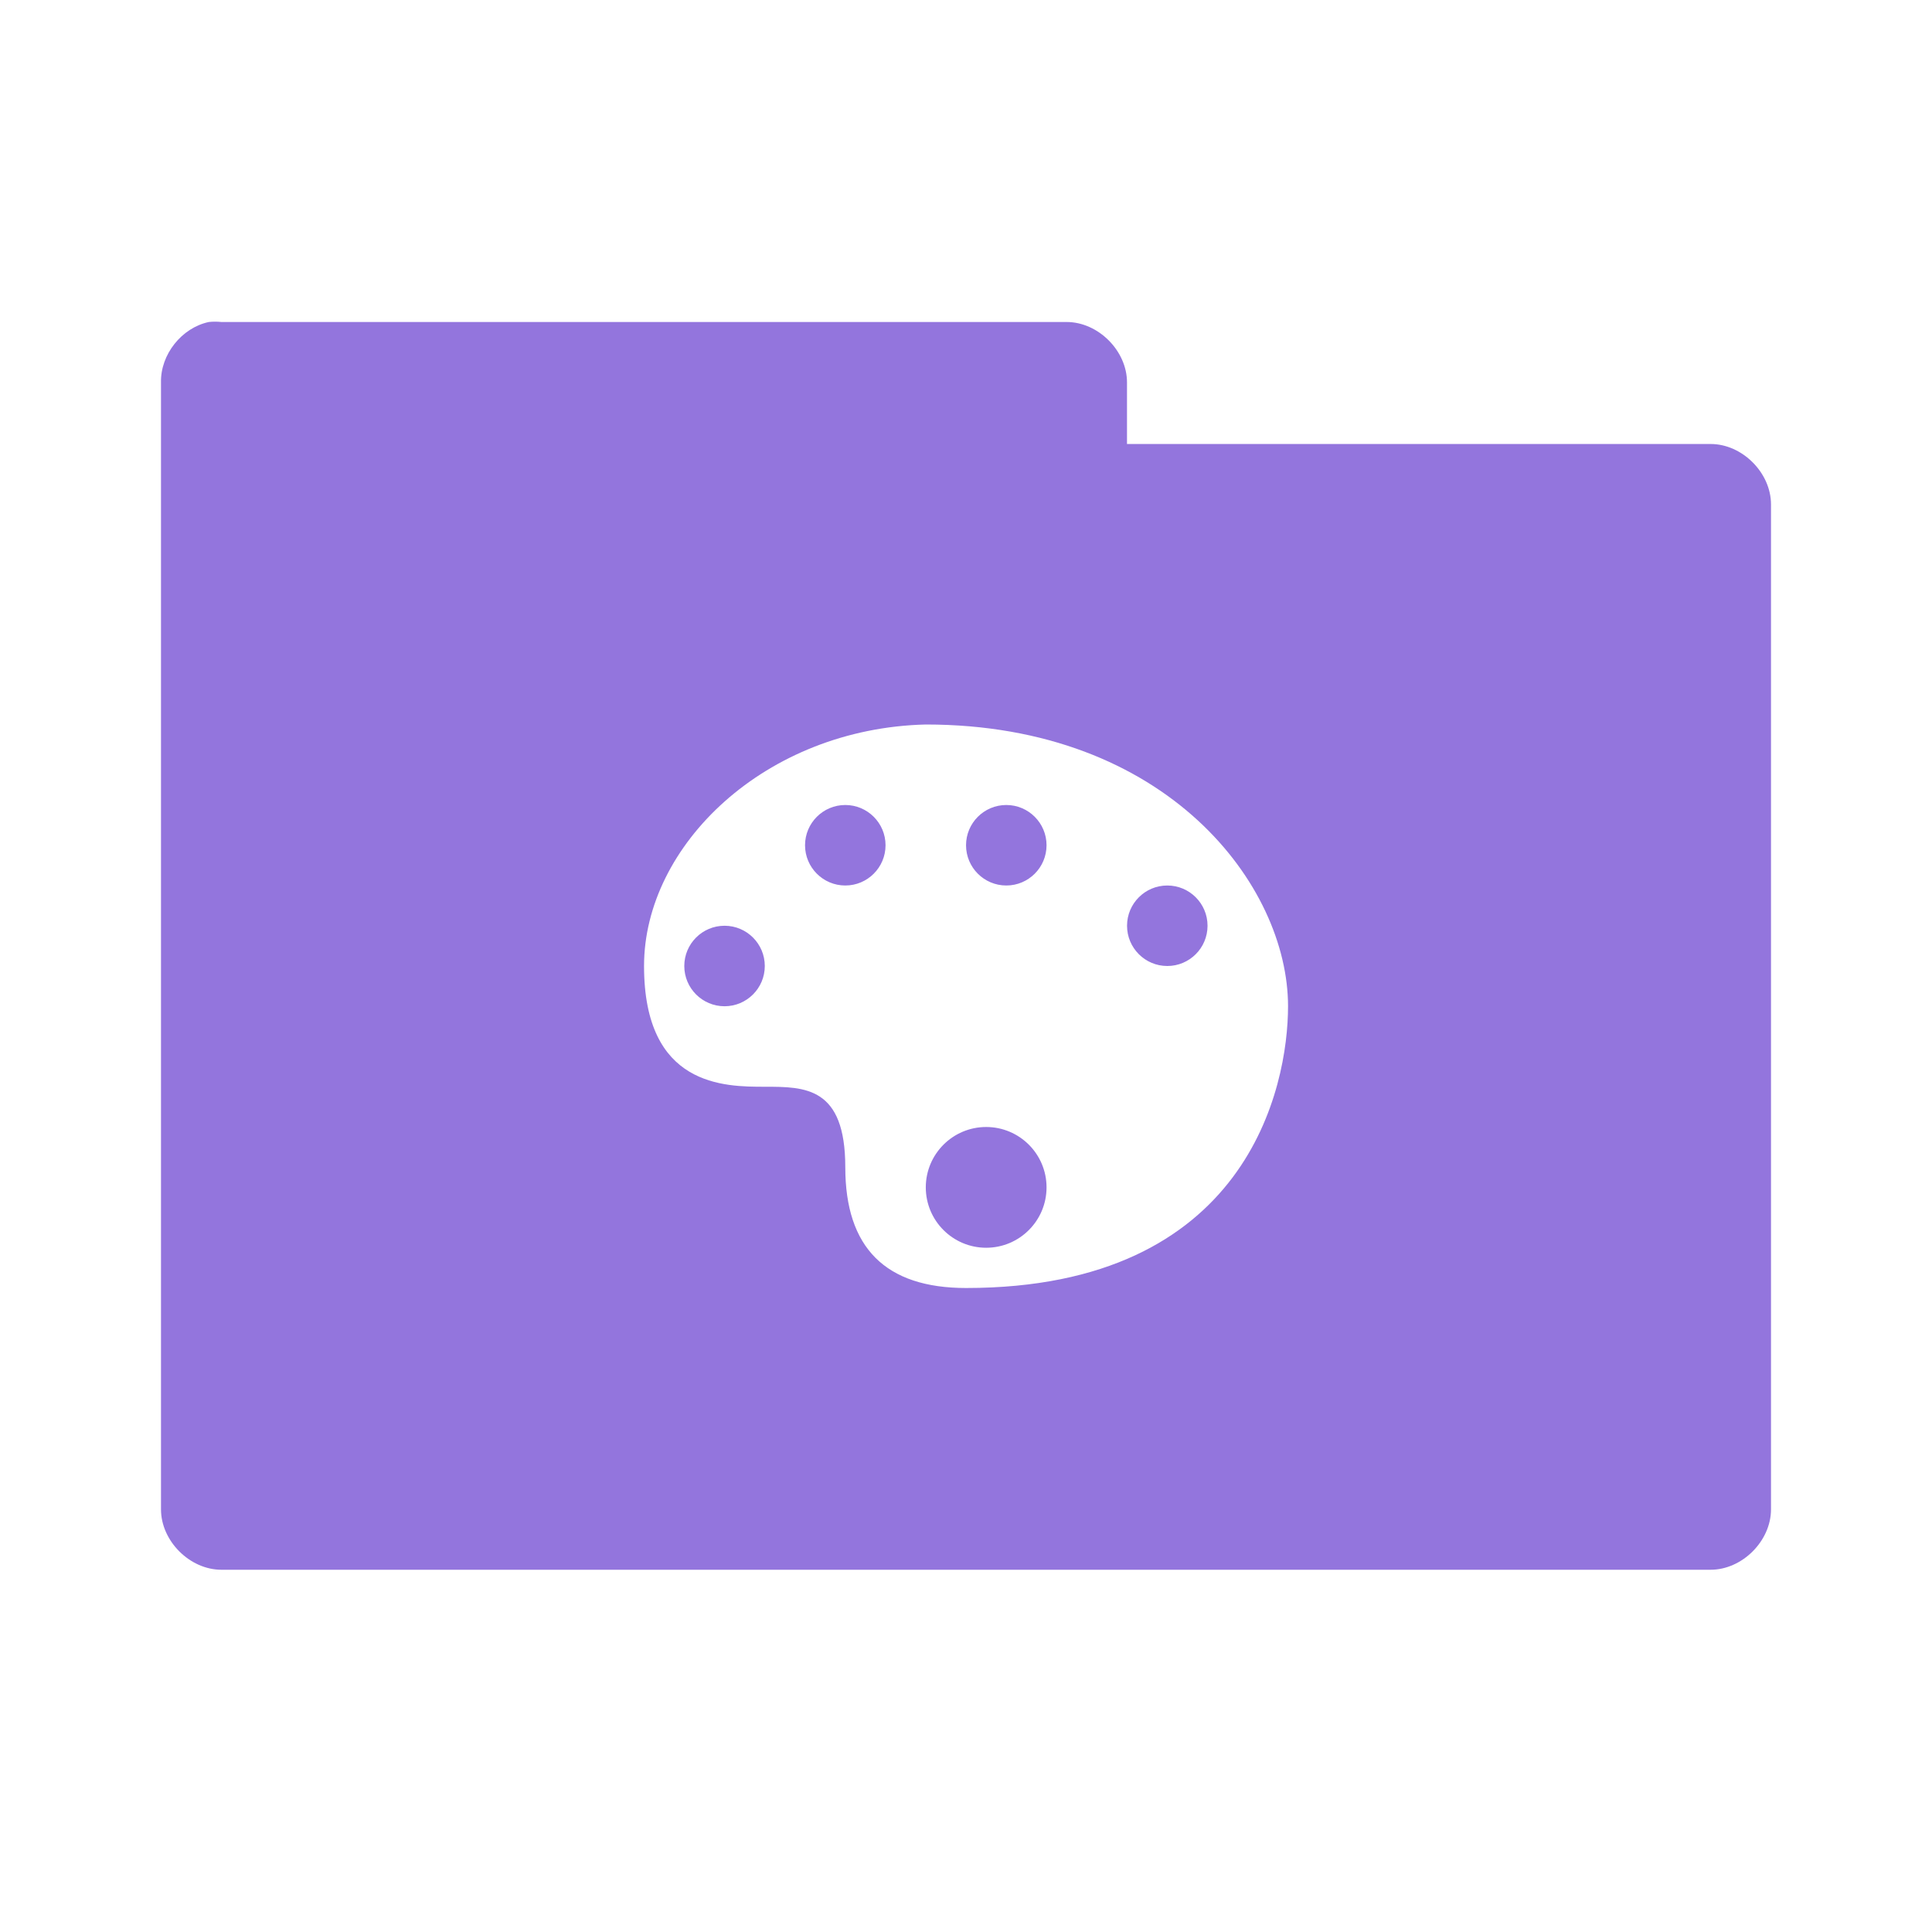
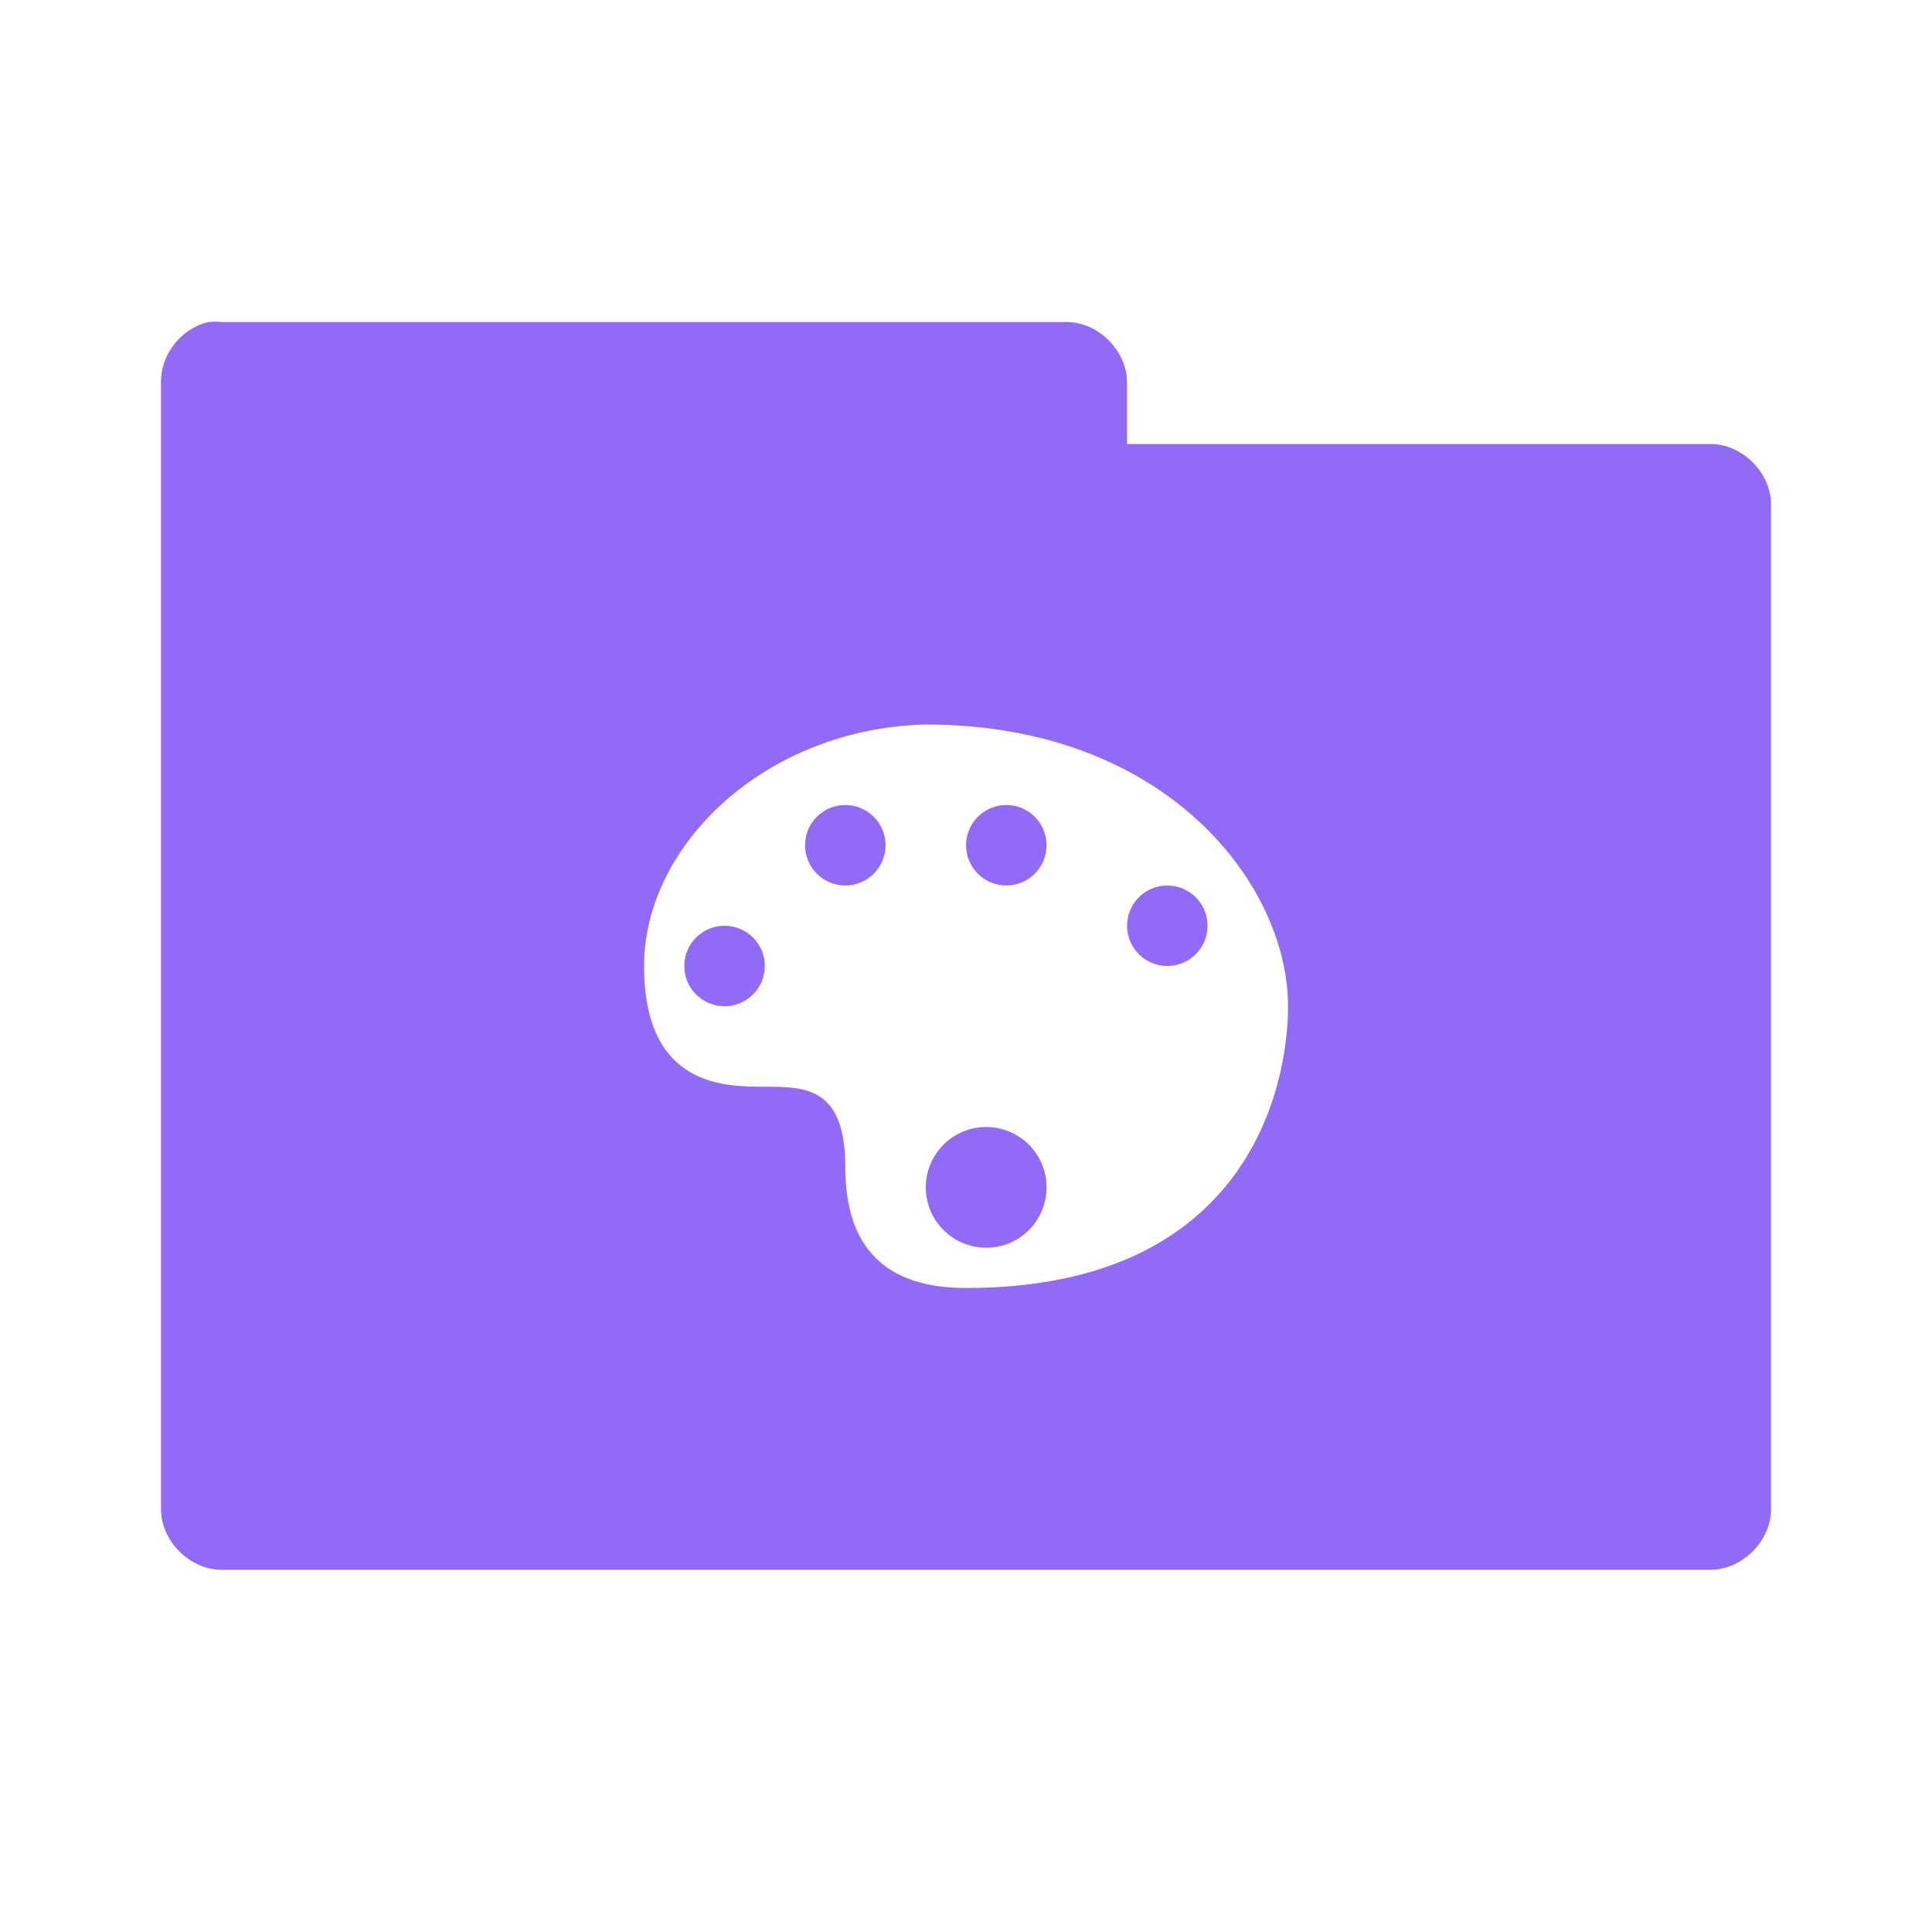
<svg xmlns="http://www.w3.org/2000/svg" viewBox="0 0 48 48">
-   <path d="m 5.188 8 c -0.676 0.144 -1.203 0.809 -1.188 1.5 l 0 28 c 0 0.785 0.715 1.5 1.5 1.5 l 37 0 c 0.785 0 1.5 -0.715 1.5 -1.5 l 0 -24.969 c 0 -0.785 -0.715 -1.5 -1.5 -1.5 l -14.5 0 l 0 -1.531 c 0 -0.785 -0.715 -1.5 -1.5 -1.5 l -21 0 c -0.104 -0.011 -0.209 -0.011 -0.313 0 z m 17.813 10 c 6 0 9 4 9 7 c 0 2 -1 7 -8 7 c -2 0 -3 -1 -3 -3 c 0 -2 -1 -2 -2 -2 c -1 0 -3 0 -3 -3 c 0 -3 3.01 -5.903 7 -6 z m -2 2 c -0.552 0 -1 0.448 -1 1 c 0 0.552 0.448 1 1 1 c 0.552 0 1 -0.448 1 -1 c 0 -0.552 -0.448 -1 -1 -1 z m 4 0 c -0.552 0 -1 0.448 -1 1 c 0 0.552 0.448 1 1 1 c 0.552 0 1 -0.448 1 -1 c 0 -0.552 -0.448 -1 -1 -1 z m 4 2 c -0.552 0 -1 0.448 -1 1 c 0 0.552 0.448 1 1 1 c 0.552 0 1 -0.448 1 -1 c 0 -0.552 -0.448 -1 -1 -1 z m -11 1 c -0.552 0 -1 0.448 -1 1 c 0 0.552 0.448 1 1 1 c 0.552 0 1 -0.448 1 -1 c 0 -0.552 -0.448 -1 -1 -1 z m 6.5 5 c -0.828 0 -1.5 0.672 -1.5 1.5 c 0 0.828 0.672 1.5 1.5 1.5 c 0.828 0 1.5 -0.672 1.5 -1.5 c 0 -0.828 -0.672 -1.5 -1.5 -1.5 z" style="visibility:visible;fill:#9375dd;fill-opacity:1;stroke:none;display:inline;color:#000;fill-rule:nonzero" />
+   <path d="m 5.188 8 c -0.676 0.144 -1.203 0.809 -1.188 1.5 l 0 28 c 0 0.785 0.715 1.5 1.5 1.5 l 37 0 c 0.785 0 1.5 -0.715 1.5 -1.5 l 0 -24.969 c 0 -0.785 -0.715 -1.5 -1.5 -1.5 l -14.5 0 l 0 -1.531 c 0 -0.785 -0.715 -1.5 -1.5 -1.5 l -21 0 c -0.104 -0.011 -0.209 -0.011 -0.313 0 z m 17.813 10 c 6 0 9 4 9 7 c 0 2 -1 7 -8 7 c -2 0 -3 -1 -3 -3 c 0 -2 -1 -2 -2 -2 c -1 0 -3 0 -3 -3 c 0 -3 3.01 -5.903 7 -6 z m -2 2 c -0.552 0 -1 0.448 -1 1 c 0 0.552 0.448 1 1 1 c 0.552 0 1 -0.448 1 -1 c 0 -0.552 -0.448 -1 -1 -1 z m 4 0 c -0.552 0 -1 0.448 -1 1 c 0 0.552 0.448 1 1 1 c 0.552 0 1 -0.448 1 -1 c 0 -0.552 -0.448 -1 -1 -1 z m 4 2 c -0.552 0 -1 0.448 -1 1 c 0 0.552 0.448 1 1 1 c 0.552 0 1 -0.448 1 -1 c 0 -0.552 -0.448 -1 -1 -1 z m -11 1 c -0.552 0 -1 0.448 -1 1 c 0 0.552 0.448 1 1 1 c 0.552 0 1 -0.448 1 -1 c 0 -0.552 -0.448 -1 -1 -1 z m 6.5 5 c -0.828 0 -1.5 0.672 -1.5 1.5 c 0 0.828 0.672 1.5 1.5 1.5 c 0.828 0 1.5 -0.672 1.5 -1.5 c 0 -0.828 -0.672 -1.5 -1.5 -1.5 z" style="visibility:visible;fill:#916af7;fill-opacity:1;stroke:none;display:inline;color:#000;fill-rule:nonzero" />
</svg>
